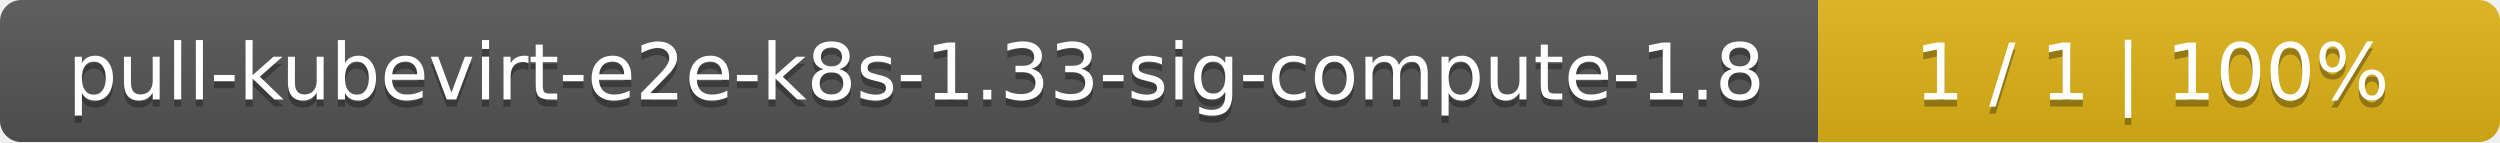
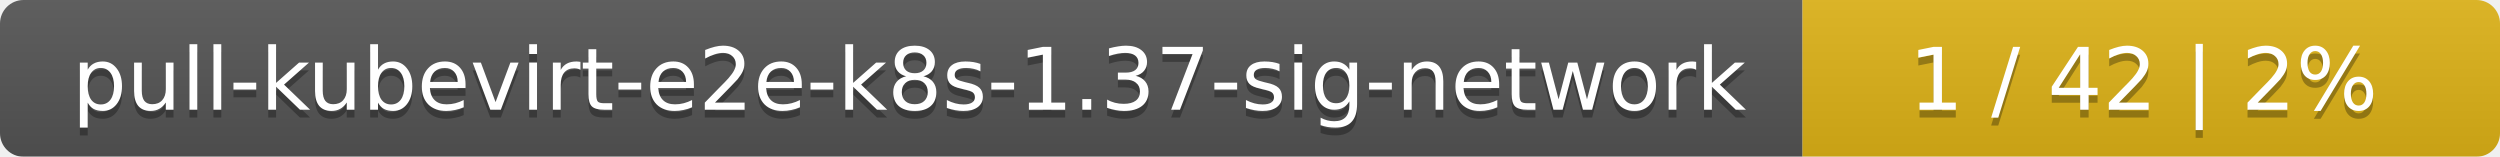
- <svg xmlns="http://www.w3.org/2000/svg" width="352" height="20">
+ <svg xmlns="http://www.w3.org/2000/svg" width="319" height="20">
  <linearGradient id="smooth" x2="0" y2="100%">
    <stop offset="0" stop-color="#bbb" stop-opacity=".1" />
    <stop offset="1" stop-opacity=".1" />
  </linearGradient>
  <mask id="round">
-     <rect width="352" height="20" rx="3" fill="#fff" />
+     <rect width="319" height="20" rx="3" fill="#fff" />
  </mask>
  <g mask="url(#round)">
-     <rect width="256" height="20" fill="#555" />
-     <rect x="256" width="96" height="20" fill="#dfb317" />
-     <rect width="352" height="20" fill="url(#smooth)" />
+     <rect width="230" height="20" fill="#555" />
+     <rect x="230" width="89" height="20" fill="#dfb317" />
+     <rect width="319" height="20" fill="url(#smooth)" />
  </g>
  <g fill="#fff" text-anchor="middle" font-family="DejaVu Sans,Verdana,Geneva,sans-serif" font-size="11">
-     <text x="129" y="15" fill="#010101" fill-opacity=".3">pull-kubevirt-e2e-k8s-1.33-sig-compute-1.8</text>
-     <text x="129" y="14">pull-kubevirt-e2e-k8s-1.33-sig-compute-1.8</text>
-     <text x="303" y="15" fill="#010101" fill-opacity=".3">1 / 1    |    100%</text>
-     <text x="303" y="14">1 / 1    |    100%</text>
+     <text x="116" y="15" fill="#010101" fill-opacity=".3">pull-kubevirt-e2e-k8s-1.37-sig-network</text>
+     <text x="116" y="14">pull-kubevirt-e2e-k8s-1.37-sig-network</text>
+     <text x="273.5" y="15" fill="#010101" fill-opacity=".3">1 / 42    |    2%</text>
+     <text x="273.5" y="14">1 / 42    |    2%</text>
  </g>
</svg>
